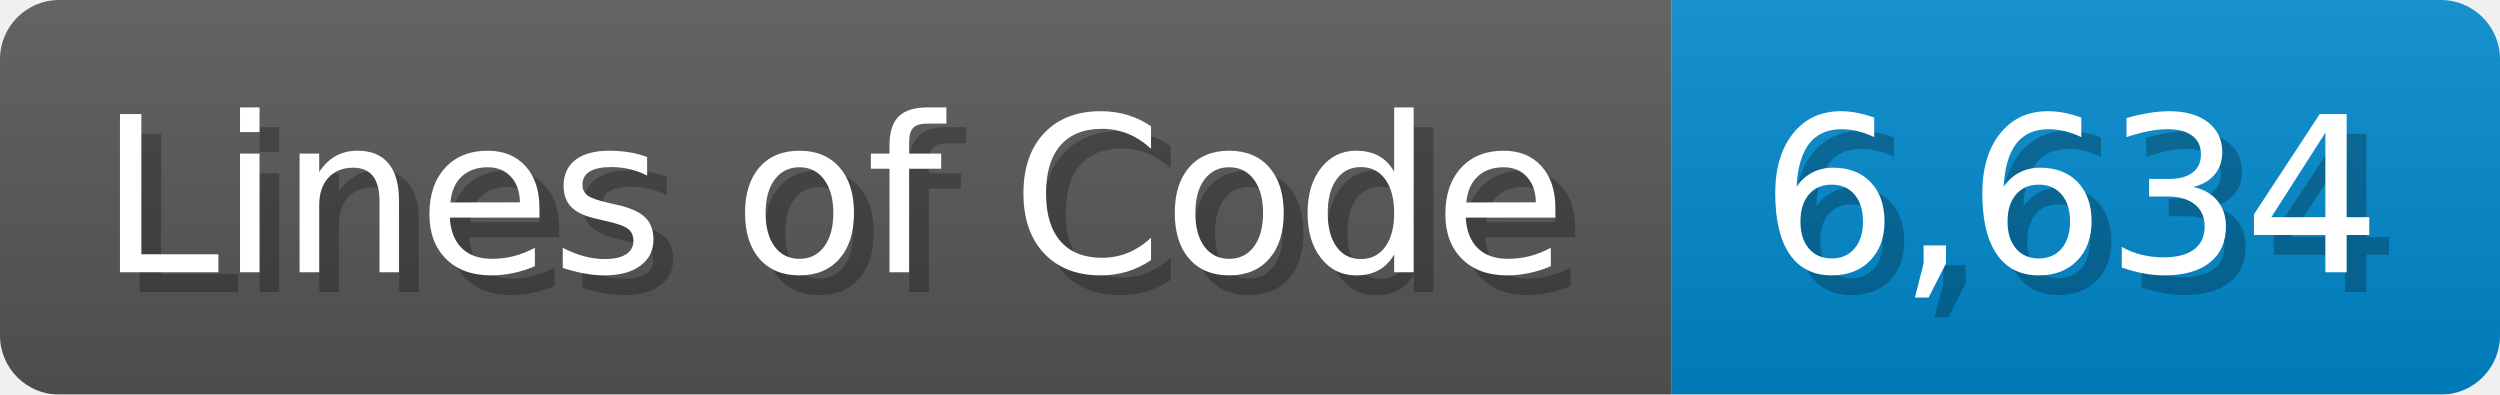
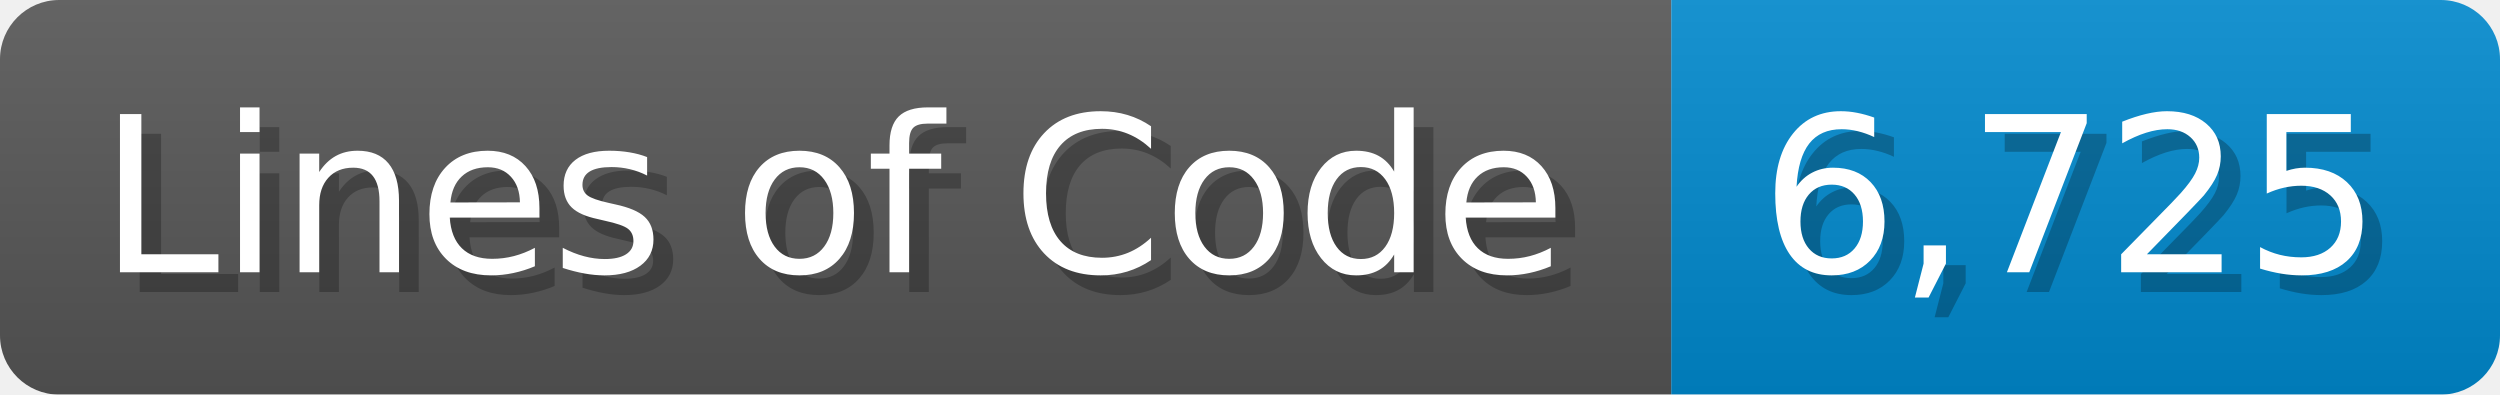
<svg xmlns="http://www.w3.org/2000/svg" width="126.7" height="20" viewBox="0 0 1267 200">
  <linearGradient id="a" x2="0" y2="100%">
    <stop offset="0" stop-opacity=".1" stop-color="#EEE" />
    <stop offset="1" stop-opacity=".1" />
  </linearGradient>
  <mask id="m">
    <rect width="1267" height="200" rx="30" fill="#FFF" />
  </mask>
  <g mask="url(#m)">
    <rect width="847" height="200" fill="#555" />
    <rect width="420" height="200" fill="#08C" x="847" />
    <rect width="1267" height="200" fill="url(#a)" />
  </g>
  <g fill="#fff" text-anchor="start" font-family="Verdana,DejaVu Sans,sans-serif" font-size="110">
    <text x="60" y="148" textLength="747" fill="#000" opacity="0.25">Lines of Code</text>
    <text x="50" y="138" textLength="747">Lines of Code</text>
-     <text x="902" y="148" textLength="320" fill="#000" opacity="0.25">6,634</text>
-     <text x="892" y="138" textLength="320">6,634</text>
+     <text x="902" y="148" textLength="320" fill="#000" opacity="0.25">6,725</text>
+     <text x="892" y="138" textLength="320">6,725</text>
  </g>
</svg>
